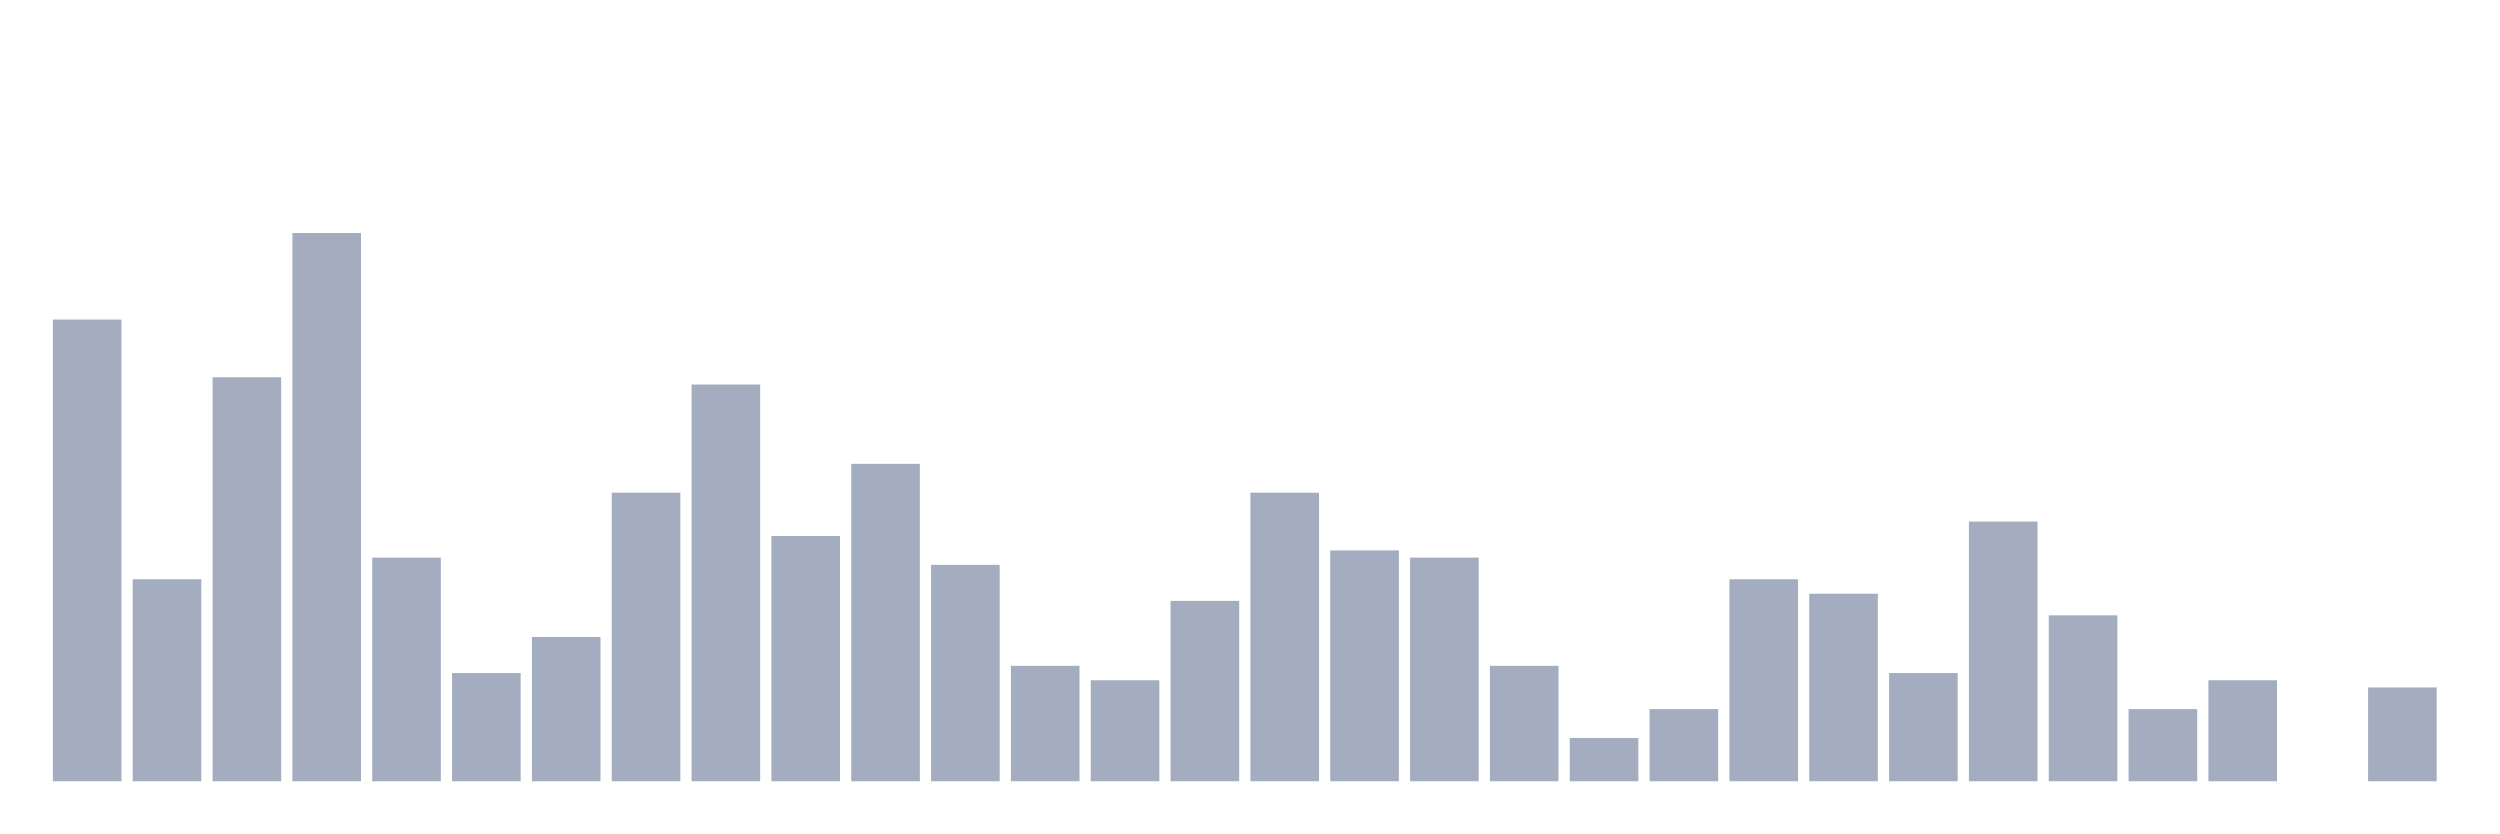
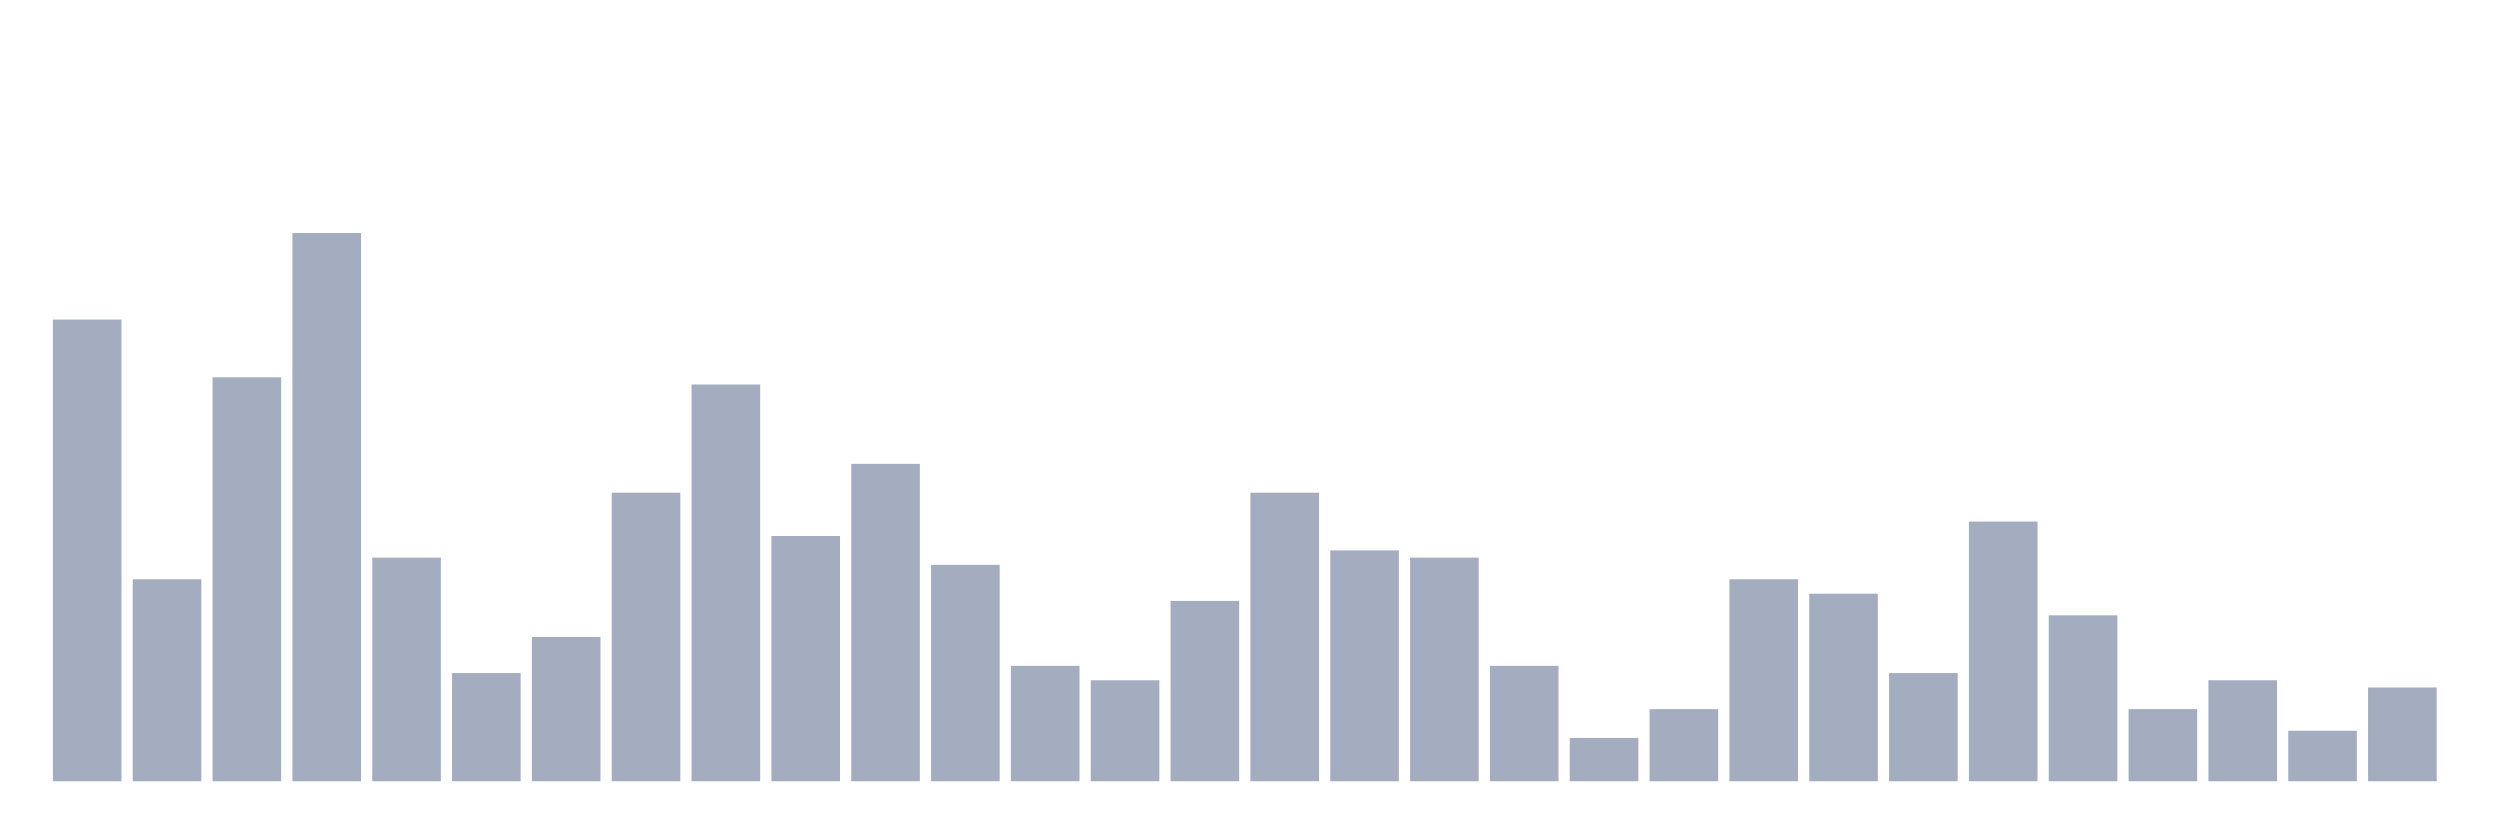
<svg xmlns="http://www.w3.org/2000/svg" viewBox="0 0 480 160">
  <g transform="translate(10,10)">
    <rect class="bar" x="0.153" width="13.175" y="51.357" height="88.643" fill="rgb(164,173,192)" />
    <rect class="bar" x="15.482" width="13.175" y="101.219" height="38.781" fill="rgb(164,173,192)" />
    <rect class="bar" x="30.81" width="13.175" y="62.438" height="77.562" fill="rgb(164,173,192)" />
    <rect class="bar" x="46.138" width="13.175" y="34.737" height="105.263" fill="rgb(164,173,192)" />
    <rect class="bar" x="61.466" width="13.175" y="97.064" height="42.936" fill="rgb(164,173,192)" />
    <rect class="bar" x="76.794" width="13.175" y="119.224" height="20.776" fill="rgb(164,173,192)" />
    <rect class="bar" x="92.123" width="13.175" y="112.299" height="27.701" fill="rgb(164,173,192)" />
    <rect class="bar" x="107.451" width="13.175" y="84.598" height="55.402" fill="rgb(164,173,192)" />
    <rect class="bar" x="122.779" width="13.175" y="63.823" height="76.177" fill="rgb(164,173,192)" />
    <rect class="bar" x="138.107" width="13.175" y="92.909" height="47.091" fill="rgb(164,173,192)" />
    <rect class="bar" x="153.436" width="13.175" y="79.058" height="60.942" fill="rgb(164,173,192)" />
    <rect class="bar" x="168.764" width="13.175" y="98.449" height="41.551" fill="rgb(164,173,192)" />
    <rect class="bar" x="184.092" width="13.175" y="117.839" height="22.161" fill="rgb(164,173,192)" />
    <rect class="bar" x="199.42" width="13.175" y="120.609" height="19.391" fill="rgb(164,173,192)" />
    <rect class="bar" x="214.748" width="13.175" y="105.374" height="34.626" fill="rgb(164,173,192)" />
    <rect class="bar" x="230.077" width="13.175" y="84.598" height="55.402" fill="rgb(164,173,192)" />
    <rect class="bar" x="245.405" width="13.175" y="95.679" height="44.321" fill="rgb(164,173,192)" />
    <rect class="bar" x="260.733" width="13.175" y="97.064" height="42.936" fill="rgb(164,173,192)" />
    <rect class="bar" x="276.061" width="13.175" y="117.839" height="22.161" fill="rgb(164,173,192)" />
    <rect class="bar" x="291.39" width="13.175" y="131.69" height="8.31" fill="rgb(164,173,192)" />
    <rect class="bar" x="306.718" width="13.175" y="126.15" height="13.85" fill="rgb(164,173,192)" />
    <rect class="bar" x="322.046" width="13.175" y="101.219" height="38.781" fill="rgb(164,173,192)" />
    <rect class="bar" x="337.374" width="13.175" y="103.989" height="36.011" fill="rgb(164,173,192)" />
    <rect class="bar" x="352.702" width="13.175" y="119.224" height="20.776" fill="rgb(164,173,192)" />
    <rect class="bar" x="368.031" width="13.175" y="90.139" height="49.861" fill="rgb(164,173,192)" />
    <rect class="bar" x="383.359" width="13.175" y="108.144" height="31.856" fill="rgb(164,173,192)" />
    <rect class="bar" x="398.687" width="13.175" y="126.15" height="13.85" fill="rgb(164,173,192)" />
    <rect class="bar" x="414.015" width="13.175" y="120.609" height="19.391" fill="rgb(164,173,192)" />
-     <rect class="bar" x="429.344" width="13.175" y="140" height="0" fill="rgb(164,173,192)" />
+     <rect class="bar" x="429.344" width="13.175" y="130.305" height="9.695" fill="rgb(164,173,192)" />
    <rect class="bar" x="444.672" width="13.175" y="121.994" height="18.006" fill="rgb(164,173,192)" />
  </g>
</svg>
